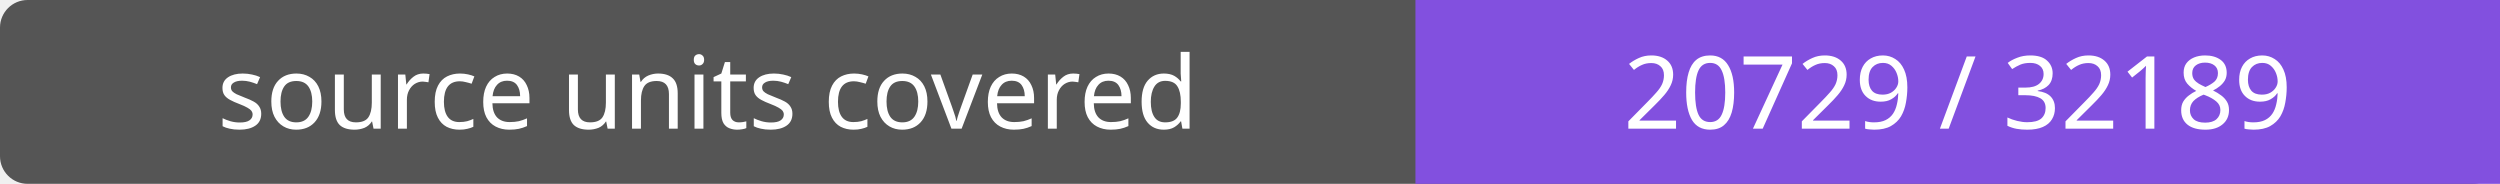
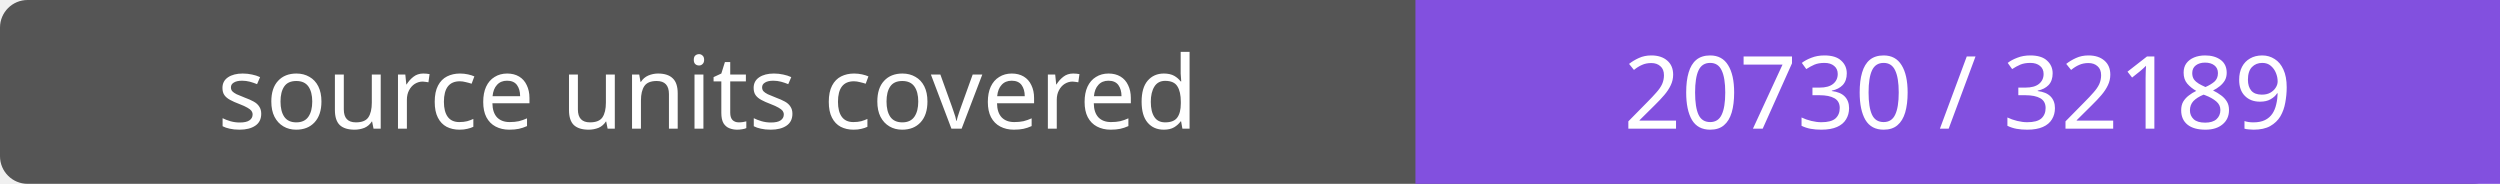
- <svg xmlns="http://www.w3.org/2000/svg" width="272" height="20" role="img" aria-label="source units covered: 20729 / 32189">
+ <svg xmlns="http://www.w3.org/2000/svg" width="272" height="20" role="img" aria-label="source units covered: 20730 / 32189">
  <rect width="272" height="20" rx="3" fill="#555" />
  <path fill="#8250df" d="M154 0h118v20H154z" />
  <g fill="#fff" text-anchor="middle" font-family="Verdana,sans-serif" font-size="11">
    <text x="77.0" y="14">source units covered</text>
-     <text x="213.0" y="14">20729 / 32189</text>
+     <text x="213.0" y="14">20730 / 32189</text>
  </g>
</svg>
